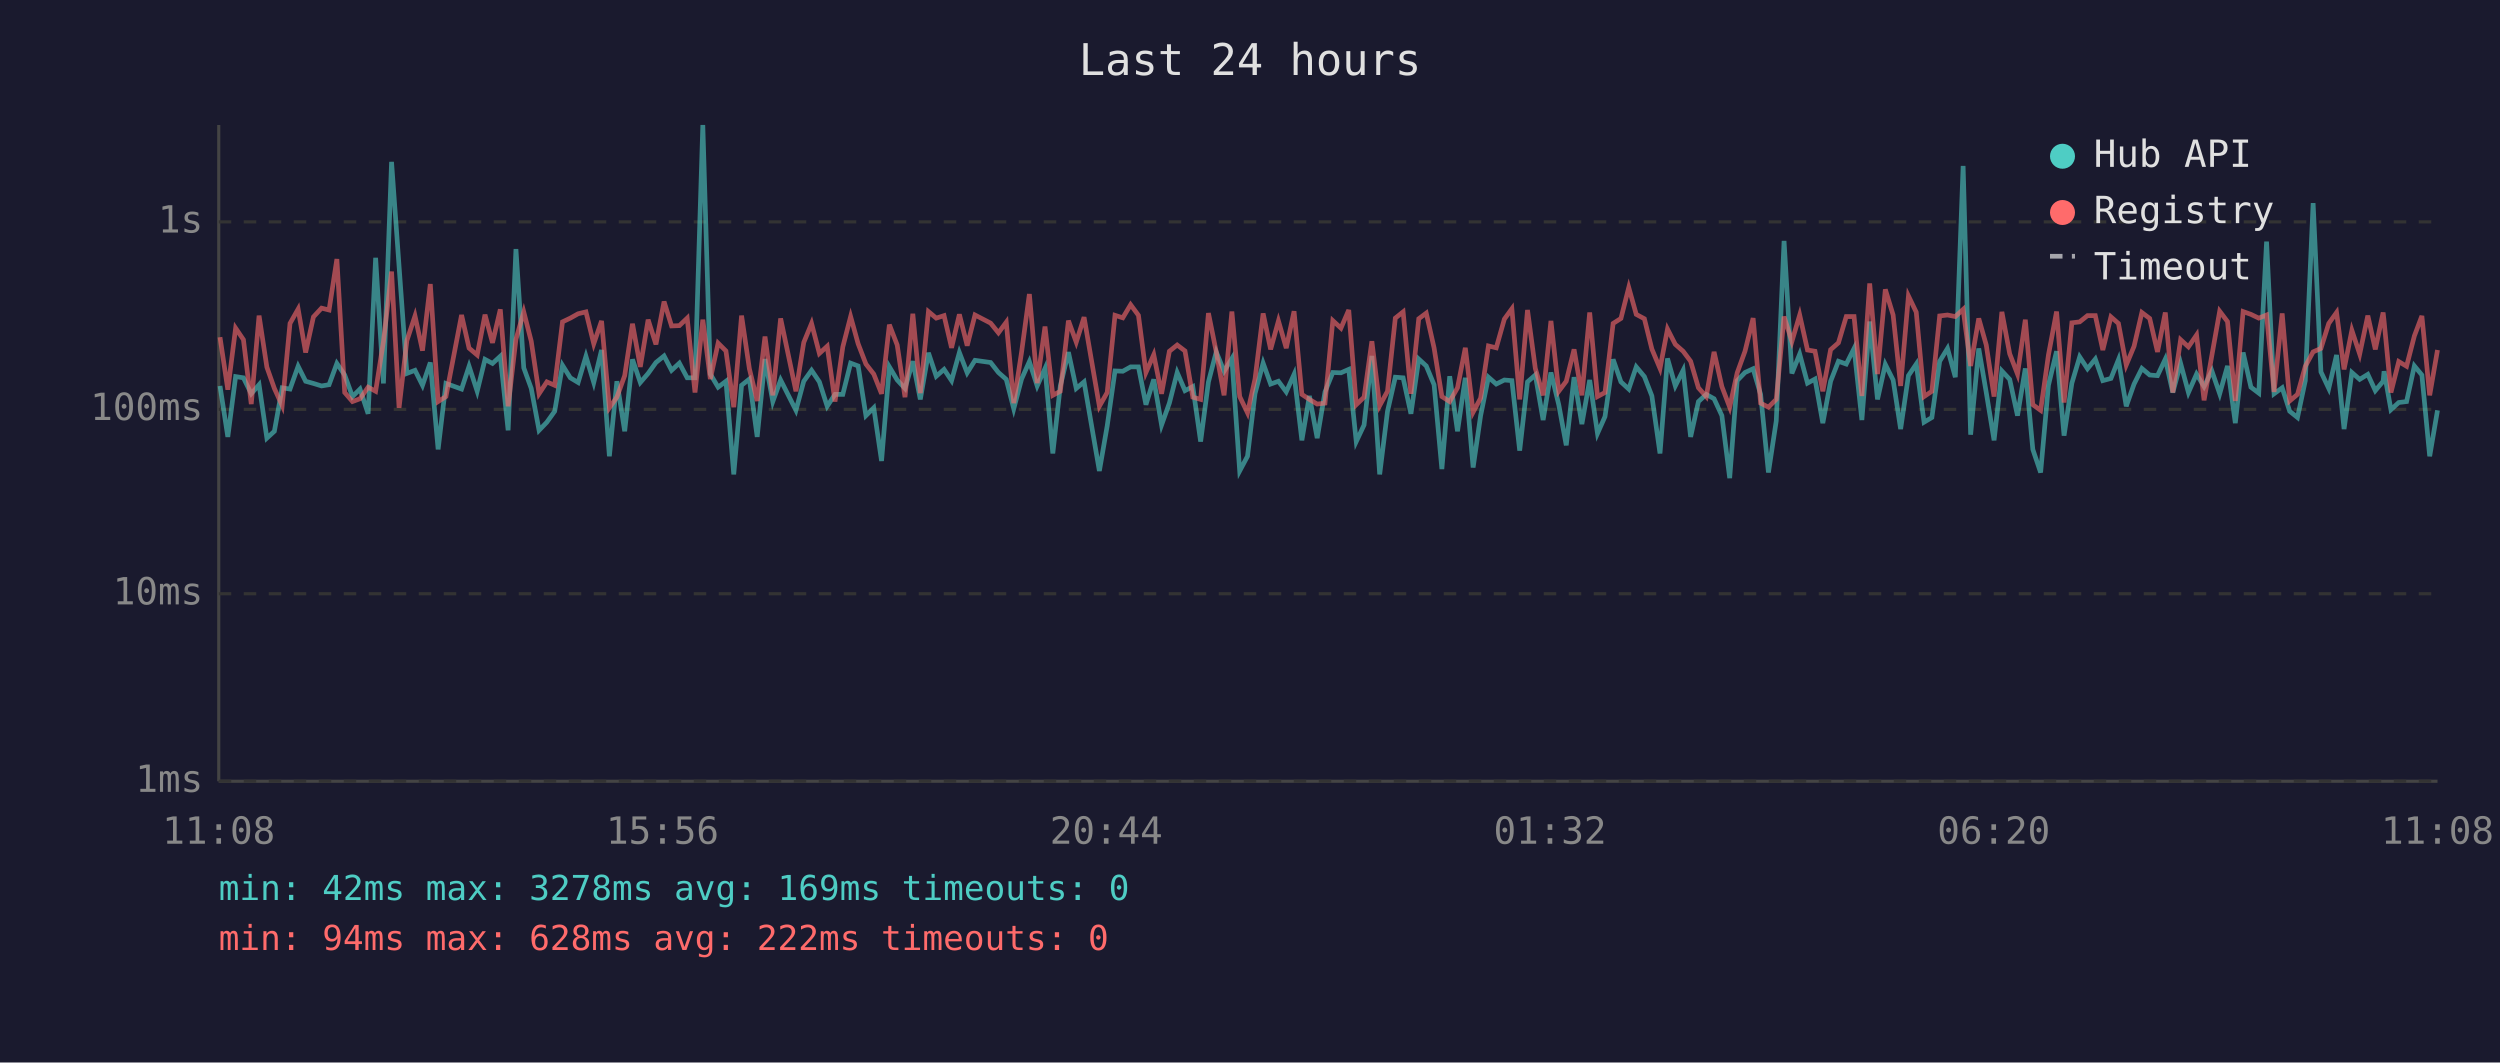
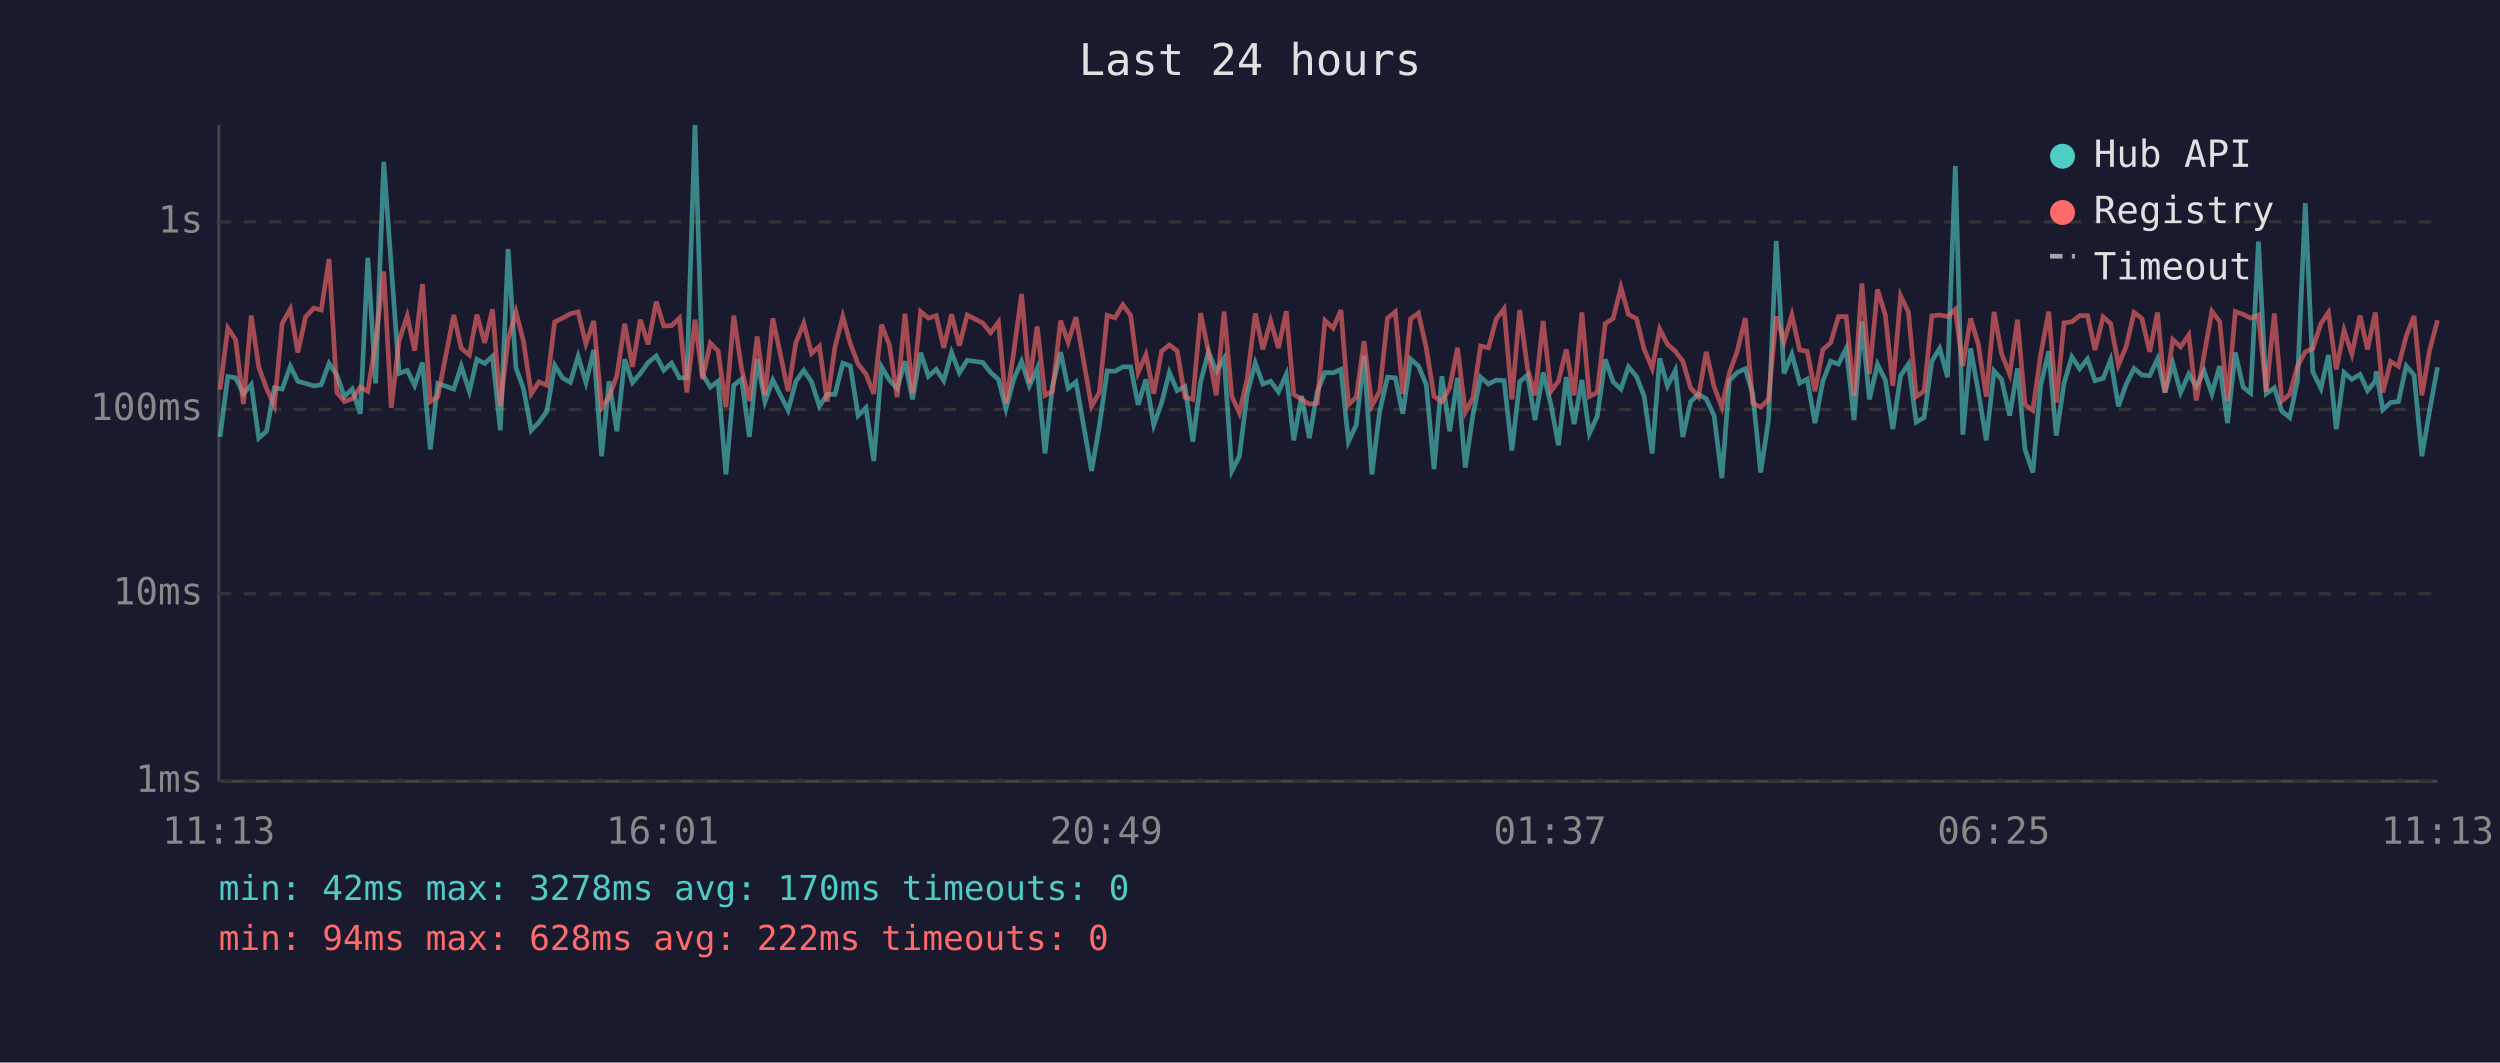
<svg xmlns="http://www.w3.org/2000/svg" viewBox="0 0 800 340" font-family="monospace" font-size="12">
  <rect width="800" height="340" fill="#1a1a2e" />
  <text x="400" y="24" fill="#e0e0e0" font-size="14" text-anchor="middle">Last 24 hours</text>
  <line x1="70" y1="40" x2="70" y2="250" stroke="#444" stroke-width="1" />
  <line x1="70" y1="250" x2="780" y2="250" stroke="#444" stroke-width="1" />
  <line x1="70" y1="250" x2="780" y2="250" stroke="#333" stroke-width="1" stroke-dasharray="4" />
  <text x="65" y="250" fill="#888" text-anchor="end" dominant-baseline="middle">1ms</text>
  <line x1="70" y1="190" x2="780" y2="190" stroke="#333" stroke-width="1" stroke-dasharray="4" />
  <text x="65" y="190" fill="#888" text-anchor="end" dominant-baseline="middle">10ms</text>
  <line x1="70" y1="131" x2="780" y2="131" stroke="#333" stroke-width="1" stroke-dasharray="4" />
  <text x="65" y="131" fill="#888" text-anchor="end" dominant-baseline="middle">100ms</text>
  <line x1="70" y1="71" x2="780" y2="71" stroke="#333" stroke-width="1" stroke-dasharray="4" />
  <text x="65" y="71" fill="#888" text-anchor="end" dominant-baseline="middle">1s</text>
-   <text x="70" y="270" fill="#888" text-anchor="middle">11:08</text>
-   <text x="212" y="270" fill="#888" text-anchor="middle">15:56</text>
-   <text x="354" y="270" fill="#888" text-anchor="middle">20:44</text>
-   <text x="496" y="270" fill="#888" text-anchor="middle">01:32</text>
-   <text x="638" y="270" fill="#888" text-anchor="middle">06:20</text>
-   <text x="780" y="270" fill="#888" text-anchor="middle">11:08</text>
-   <polyline points="70.4,123.5 72.9,139.8 75.4,120.5 77.9,120.9 80.4,126.0 82.9,123.1 85.4,140.2 87.8,138.0 90.3,124.1 92.8,124.5 95.4,117.2 97.8,122.0 100.3,122.7 102.9,123.5 105.3,123.1 107.8,116.3 110.3,120.0 112.8,126.9 115.2,124.5 117.8,132.4 120.2,82.5 122.7,122.7 125.3,51.8 127.7,85.2 130.2,119.5 132.8,118.5 135.2,123.3 137.7,116.0 140.2,143.8 142.7,122.7 147.7,124.5 150.1,117.2 152.7,125.2 155.2,115.0 157.6,116.3 160.1,114.0 162.6,137.7 165.1,79.7 167.6,117.7 170.0,124.3 172.5,137.7 175.0,135.1 177.5,131.6 180.0,116.9 182.5,120.9 185.0,122.4 187.5,114.0 190.0,122.4 192.5,112.0 195.0,146.0 197.4,122.0 199.9,138.0 202.4,115.0 204.9,122.4 207.4,119.5 209.9,116.0 212.5,113.9 214.9,118.5 217.4,116.2 219.9,120.9 222.4,120.9 224.9,40.0 227.3,119.7 229.8,123.9 232.3,122.0 234.8,151.8 237.3,123.3 239.8,121.3 242.3,139.8 244.8,114.9 247.3,128.5 249.8,121.6 254.7,131.3 257.2,122.0 259.7,118.5 262.2,122.2 264.7,130.0 267.2,126.2 269.7,126.2 272.2,116.2 274.6,117.1 277.1,133.0 279.6,130.5 282.1,147.5 284.6,117.4 287.1,121.6 289.6,124.3 292.1,115.6 294.5,127.8 297.1,112.9 299.6,120.4 302.1,118.2 304.5,121.8 307.0,112.8 309.5,119.3 312.0,115.3 317.0,116.0 319.5,119.2 322.0,121.4 324.4,130.8 326.9,121.3 329.4,115.7 331.9,123.5 334.4,117.9 336.9,145.1 339.3,123.5 341.9,112.7 344.4,124.3 346.9,122.2 351.8,150.7 354.3,136.3 356.8,118.7 359.3,118.8 361.8,117.4 364.3,117.4 366.7,129.5 369.2,121.4 371.7,136.0 374.2,129.0 376.7,119.2 379.2,125.0 381.7,123.7 384.2,141.3 386.7,122.2 389.2,112.6 391.7,118.8 394.2,114.7 396.7,150.7 399.2,146.0 401.6,126.0 404.2,116.2 406.6,122.9 409.1,122.0 411.6,125.4 414.1,119.8 416.6,140.9 419.0,126.7 421.5,140.2 424.0,125.4 426.5,119.2 429.1,119.3 431.6,118.2 434.0,141.3 436.5,136.0 439.0,113.9 441.5,151.8 444.0,131.6 446.5,120.7 449.0,120.9 451.5,132.4 454.0,114.9 456.4,117.1 458.9,123.1 461.4,150.1 463.9,120.4 466.4,138.0 468.9,120.9 471.4,149.6 473.8,133.0 476.3,120.7 478.8,122.9 481.4,121.6 483.8,121.8 486.3,144.2 488.8,122.2 491.3,120.0 493.8,134.4 496.3,119.2 498.8,129.5 501.2,142.5 503.7,120.7 506.2,135.7 508.7,121.6 511.2,138.7 513.6,133.3 516.2,115.0 518.7,122.2 521.2,124.5 523.6,117.4 526.2,120.5 528.6,126.7 531.2,145.1 533.6,114.7 536.1,123.5 538.6,118.5 541.0,139.8 543.5,128.5 546.0,126.2 548.5,127.6 551.0,133.0 553.5,153.0 555.9,121.8 558.4,119.2 561.0,118.0 563.4,126.2 565.9,151.2 568.4,134.7 570.9,77.1 573.4,119.5 575.9,113.3 578.4,122.6 580.8,121.3 583.3,135.4 585.8,122.0 588.3,115.6 590.8,116.5 593.3,111.5 595.8,134.4 598.3,102.9 600.8,127.8 603.3,116.6 605.8,121.6 608.2,137.3 610.7,120.2 613.2,116.5 615.7,135.1 618.2,133.6 620.7,115.6 623.2,111.5 625.7,120.7 628.2,53.1 630.6,139.1 633.2,111.5 635.6,125.6 638.1,140.9 640.6,118.7 643.1,121.4 645.6,133.0 648.1,117.9 650.5,143.8 653.0,151.2 655.5,123.3 658.1,112.4 660.5,139.4 663.0,122.6 665.5,114.2 668.0,118.0 670.5,114.9 672.9,121.8 675.5,121.1 677.9,115.1 680.4,130.0 682.9,122.9 685.4,117.9 687.9,120.0 690.4,120.2 692.9,114.9 695.3,125.6 697.8,116.3 700.3,125.6 702.9,119.7 705.3,123.7 707.8,118.7 710.3,126.0 712.8,117.1 715.3,135.4 717.8,112.8 720.3,123.9 722.8,125.8 725.3,77.3 727.7,126.0 730.3,124.1 732.7,131.6 735.2,133.6 737.7,121.8 740.2,65.0 742.7,119.0 745.2,124.3 747.7,113.6 750.1,137.3 752.6,119.2 755.1,121.4 757.7,119.8 760.1,125.0 762.6,122.0 762.9,118.8 765.1,131.1 767.6,128.8 770.1,128.5 772.6,117.1 775.0,120.0 777.5,146.0 780.0,131.3" fill="none" stroke="#4ecdc4" stroke-width="1.5" opacity="0.6" />
-   <polyline points="70.4,107.9 72.9,124.7 75.4,105.0 77.9,108.7 80.4,129.3 82.9,101.0 85.4,117.5 87.8,124.3 90.3,129.8 92.8,103.5 95.4,98.9 97.8,112.8 100.3,101.4 102.9,98.6 105.3,99.2 107.8,82.9 110.3,125.6 112.8,128.5 115.2,127.6 117.8,123.9 120.2,125.2 122.7,109.3 125.3,86.9 127.7,130.5 130.2,109.0 132.8,101.1 135.2,112.2 137.7,90.9 140.2,128.5 142.7,126.9 147.7,100.8 150.1,111.4 152.7,113.6 155.2,100.7 157.6,109.7 160.1,99.0 162.6,130.0 165.1,108.6 167.6,99.8 170.0,109.2 172.5,126.0 175.0,122.2 177.5,123.3 180.0,103.0 182.5,101.8 185.0,100.4 187.5,99.8 190.0,110.0 192.5,102.7 195.0,130.5 197.4,127.1 199.9,120.2 202.4,103.6 204.9,117.4 207.4,102.3 209.9,110.2 212.5,96.5 214.9,104.3 217.4,104.2 219.9,101.8 222.4,125.6 224.9,102.3 227.3,121.3 229.8,109.8 232.3,112.3 234.8,130.3 237.3,101.0 239.8,118.0 242.3,128.3 244.8,107.7 247.3,126.5 249.8,101.9 254.7,125.2 257.2,109.6 259.7,103.5 262.2,113.1 264.7,110.8 267.2,128.5 269.7,111.0 272.2,101.3 274.6,110.0 277.1,116.5 279.6,119.7 282.1,126.0 284.6,103.9 287.1,110.4 289.6,127.1 292.1,100.4 294.5,125.8 297.1,99.7 299.6,101.8 302.1,101.0 304.5,111.3 307.0,100.6 309.5,110.6 312.0,100.8 317.0,103.4 319.5,106.5 322.0,103.1 324.4,129.0 326.9,112.7 329.4,94.1 331.9,122.6 334.4,104.5 336.9,126.5 339.3,125.2 341.9,102.6 344.4,109.5 346.9,101.5 351.8,130.0 354.3,125.6 356.8,100.9 359.3,101.7 361.8,97.5 364.3,100.9 366.7,119.2 369.2,113.5 371.7,126.0 374.2,112.4 376.7,110.4 379.2,112.3 381.7,127.1 384.2,127.8 386.7,100.2 389.2,112.6 391.7,126.5 394.2,99.7 396.7,126.9 399.2,132.1 401.6,121.3 404.2,100.3 406.6,111.8 409.1,102.7 411.6,111.4 414.1,99.6 416.6,126.2 419.0,127.8 421.5,129.3 424.0,129.0 426.5,102.6 429.1,105.0 431.6,99.2 434.0,129.5 436.5,127.1 439.0,109.2 441.5,129.8 444.0,125.2 446.5,101.8 449.0,99.8 451.5,126.0 454.0,102.0 456.4,100.2 458.9,111.3 461.4,126.9 463.9,128.5 466.4,124.1 468.9,111.3 471.4,131.9 473.8,127.4 476.3,110.7 478.8,111.3 481.4,102.1 483.8,98.8 486.3,127.8 488.8,99.2 491.3,117.9 493.8,126.5 496.3,102.7 498.8,125.2 501.2,122.0 503.7,111.8 506.2,126.5 508.7,100.0 511.2,126.9 513.6,125.6 516.2,103.5 518.7,101.9 521.2,92.0 523.6,100.6 526.2,102.0 528.6,111.7 531.2,117.9 533.6,105.3 536.1,110.2 538.6,112.4 541.0,115.6 543.5,124.1 546.0,126.9 548.5,112.6 551.0,123.7 553.5,130.3 555.9,119.3 558.4,112.4 561.0,101.8 563.4,129.0 565.9,130.3 568.4,127.8 570.9,101.3 573.4,109.3 575.9,100.8 578.4,112.0 580.8,112.4 583.3,125.2 585.8,111.9 588.3,109.7 590.8,101.3 593.3,101.3 595.8,126.7 598.3,90.7 600.8,119.7 603.3,92.6 605.8,100.8 608.2,123.5 610.7,94.7 613.2,99.9 615.7,126.9 618.2,125.2 620.7,101.1 623.2,100.8 625.7,101.3 628.2,99.0 630.6,117.1 633.2,101.9 635.6,110.4 638.1,126.9 640.6,99.8 643.1,113.2 645.6,119.7 648.1,102.3 650.5,129.5 653.0,131.3 655.5,113.6 658.1,99.7 660.5,128.8 663.0,103.3 665.5,103.0 668.0,101.0 670.5,101.0 672.9,112.0 675.5,101.4 677.9,103.5 680.4,116.8 682.9,110.8 685.4,100.0 687.9,101.9 690.4,112.6 692.9,100.0 695.3,125.6 697.8,108.7 700.3,111.0 702.9,107.2 705.3,128.1 707.8,113.7 710.3,99.6 712.8,102.9 715.3,128.3 717.8,99.7 720.3,100.6 722.8,101.8 725.3,100.8 727.7,125.4 730.3,100.3 732.7,128.3 735.2,126.2 737.7,117.2 740.2,112.6 742.7,111.5 745.2,103.5 747.7,100.0 750.1,118.2 752.6,105.7 755.1,113.3 757.7,101.0 760.1,111.8 762.6,100.0 762.9,102.7 765.1,125.6 767.6,115.7 770.1,117.2 772.6,107.5 775.0,101.1 777.5,126.5 780.0,112.0" fill="none" stroke="#ff6b6b" stroke-width="1.5" opacity="0.6" />
+   <text x="70" y="270" fill="#888" text-anchor="middle">11:13</text>
+   <text x="212" y="270" fill="#888" text-anchor="middle">16:01</text>
+   <text x="354" y="270" fill="#888" text-anchor="middle">20:49</text>
+   <text x="496" y="270" fill="#888" text-anchor="middle">01:37</text>
+   <text x="638" y="270" fill="#888" text-anchor="middle">06:25</text>
+   <text x="780" y="270" fill="#888" text-anchor="middle">11:13</text>
+   <polyline points="70.4,139.8 72.9,120.5 75.4,120.9 77.9,126.0 80.4,123.1 82.8,140.2 85.3,138.0 87.8,124.1 90.3,124.5 92.9,117.2 95.3,122.0 97.8,122.7 100.4,123.5 102.8,123.1 105.3,116.3 107.8,120.0 110.2,126.9 112.7,124.5 115.3,132.4 117.7,82.5 120.2,122.7 122.8,51.8 125.2,85.2 127.7,119.5 130.3,118.5 132.7,123.3 135.2,116.0 137.7,143.8 140.1,122.7 145.2,124.5 147.6,117.2 150.2,125.2 152.6,115.0 155.1,116.3 157.6,114.0 160.1,137.7 162.6,79.7 165.1,117.7 167.5,124.3 170.0,137.7 172.5,135.1 175.0,131.6 177.5,116.9 180.0,120.9 182.5,122.4 185.0,114.0 187.5,122.4 190.0,112.0 192.5,146.0 194.9,122.0 197.4,138.0 199.9,115.0 202.4,122.4 204.9,119.5 207.4,116.0 210.0,113.9 212.4,118.5 214.9,116.2 217.4,120.9 219.8,120.9 222.4,40.0 224.8,119.7 227.3,123.9 229.8,122.0 232.3,151.8 234.8,123.3 237.3,121.3 239.8,139.8 242.3,114.9 244.8,128.5 247.3,121.6 252.2,131.3 254.7,122.0 257.2,118.5 259.7,122.2 262.2,130.0 264.7,126.2 267.2,126.2 269.7,116.2 272.1,117.1 274.6,133.0 277.1,130.5 279.6,147.5 282.1,117.4 284.6,121.6 287.1,124.3 289.6,115.6 292.0,127.8 294.6,112.9 297.1,120.4 299.6,118.2 302.0,121.8 304.5,112.8 307.0,119.3 309.5,115.3 314.5,116.0 317.0,119.2 319.5,121.4 321.9,130.8 324.4,121.3 326.9,115.7 329.4,123.5 331.9,117.9 334.4,145.1 336.8,123.5 339.4,112.7 341.8,124.3 344.3,122.2 349.3,150.7 351.8,136.3 354.3,118.7 356.8,118.8 359.3,117.4 361.8,117.4 364.2,129.5 366.7,121.4 369.2,136.0 371.7,129.0 374.2,119.2 376.7,125.0 379.2,123.7 381.7,141.3 384.2,122.2 386.7,112.6 389.2,118.8 391.7,114.7 394.2,150.7 396.6,146.0 399.1,126.0 401.7,116.2 404.1,122.9 406.6,122.0 409.1,125.4 411.6,119.8 414.0,140.9 416.5,126.7 419.0,140.2 421.5,125.4 424.0,119.2 426.6,119.3 429.1,118.2 431.5,141.3 434.0,136.0 436.5,113.9 439.0,151.8 441.5,131.6 444.0,120.7 446.5,120.9 448.9,132.4 451.4,114.9 453.9,117.1 456.4,123.1 458.9,150.1 461.4,120.4 463.9,138.0 466.4,120.9 468.9,149.6 471.3,133.0 473.8,120.7 476.3,122.9 478.8,121.6 481.3,121.8 483.8,144.2 486.3,122.2 488.8,120.0 491.2,134.4 493.8,119.2 496.3,129.5 498.7,142.5 501.2,120.7 503.7,135.7 506.2,121.6 508.6,138.7 511.1,133.3 513.7,115.0 516.2,122.2 518.7,124.5 521.1,117.4 523.7,120.5 526.1,126.7 528.7,145.1 531.1,114.7 533.6,123.5 536.1,118.5 538.5,139.8 541.0,128.5 543.5,126.2 546.0,127.6 548.5,133.0 551.0,153.0 553.4,121.8 555.9,119.2 558.5,118.0 560.9,126.2 563.4,151.2 565.9,134.7 568.4,77.1 570.9,119.5 573.4,113.3 575.9,122.6 578.3,121.3 580.8,135.4 583.3,122.0 585.8,115.6 588.3,116.5 590.8,111.5 593.3,134.4 595.8,102.9 598.2,127.8 600.8,116.6 603.3,121.6 605.7,137.3 608.2,120.2 610.7,116.5 613.2,135.1 615.7,133.6 618.2,115.6 620.7,111.5 623.2,120.7 625.7,53.1 628.1,139.1 630.6,111.5 633.1,125.6 635.6,140.9 638.1,118.7 640.5,121.4 643.1,133.0 645.6,117.9 648.0,143.8 650.5,151.2 653.0,123.3 655.6,112.4 658.0,139.4 660.5,122.6 663.0,114.2 665.5,118.0 668.0,114.9 670.4,121.8 673.0,121.1 675.4,115.1 677.9,130.0 680.4,122.9 682.9,117.9 685.4,120.0 687.9,120.2 690.4,114.9 692.8,125.6 695.3,116.3 697.8,125.6 700.4,119.7 702.8,123.7 705.3,118.7 707.8,126.0 710.3,117.1 712.8,135.4 715.3,112.8 717.8,123.9 720.2,125.8 722.7,77.3 725.2,126.0 727.8,124.1 730.2,131.6 732.7,133.6 735.2,121.8 737.7,65.0 740.1,119.0 742.7,124.3 745.1,113.6 747.6,137.3 750.1,119.2 752.6,121.4 755.2,119.8 757.6,125.0 760.1,122.0 760.4,118.8 762.5,131.1 765.0,128.8 767.5,128.5 770.0,117.1 772.5,120.0 775.0,146.0 777.5,131.3 780.0,117.5" fill="none" stroke="#4ecdc4" stroke-width="1.5" opacity="0.6" />
+   <polyline points="70.4,124.7 72.9,105.0 75.4,108.7 77.9,129.3 80.4,101.0 82.8,117.5 85.3,124.3 87.8,129.8 90.3,103.5 92.9,98.9 95.3,112.8 97.8,101.4 100.4,98.6 102.8,99.2 105.3,82.9 107.8,125.6 110.2,128.5 112.7,127.6 115.3,123.9 117.7,125.2 120.2,109.3 122.8,86.9 125.2,130.5 127.7,109.0 130.3,101.1 132.7,112.2 135.2,90.9 137.7,128.5 140.1,126.9 145.2,100.8 147.6,111.4 150.2,113.6 152.6,100.7 155.1,109.7 157.6,99.0 160.1,130.0 162.6,108.6 165.1,99.8 167.5,109.2 170.0,126.0 172.5,122.2 175.0,123.3 177.5,103.0 180.0,101.8 182.5,100.4 185.0,99.8 187.5,110.0 190.0,102.7 192.5,130.5 194.9,127.1 197.4,120.2 199.9,103.6 202.4,117.4 204.9,102.3 207.4,110.2 210.0,96.5 212.4,104.3 214.9,104.2 217.4,101.8 219.8,125.6 222.4,102.3 224.8,121.3 227.3,109.8 229.8,112.3 232.3,130.3 234.8,101.0 237.3,118.0 239.8,128.3 242.3,107.7 244.8,126.5 247.3,101.9 252.2,125.2 254.7,109.6 257.2,103.5 259.7,113.1 262.2,110.8 264.7,128.5 267.2,111.0 269.7,101.3 272.1,110.0 274.6,116.5 277.1,119.7 279.6,126.0 282.1,103.9 284.6,110.4 287.1,127.1 289.6,100.4 292.0,125.8 294.6,99.7 297.1,101.8 299.6,101.0 302.0,111.3 304.5,100.6 307.0,110.6 309.5,100.8 314.5,103.4 317.0,106.5 319.5,103.1 321.9,129.0 324.4,112.7 326.9,94.1 329.4,122.6 331.9,104.5 334.4,126.5 336.8,125.2 339.4,102.6 341.8,109.5 344.3,101.5 349.3,130.0 351.8,125.6 354.3,100.9 356.8,101.7 359.3,97.5 361.8,100.9 364.2,119.2 366.7,113.5 369.2,126.0 371.7,112.4 374.2,110.4 376.7,112.3 379.2,127.1 381.7,127.8 384.2,100.2 386.7,112.6 389.2,126.5 391.7,99.7 394.2,126.9 396.6,132.1 399.1,121.3 401.7,100.3 404.1,111.8 406.6,102.7 409.1,111.4 411.6,99.6 414.0,126.2 416.5,127.8 419.0,129.3 421.5,129.0 424.0,102.6 426.6,105.0 429.1,99.2 431.5,129.5 434.0,127.1 436.5,109.2 439.0,129.8 441.5,125.2 444.0,101.8 446.5,99.8 448.9,126.0 451.4,102.0 453.9,100.2 456.4,111.3 458.9,126.9 461.4,128.5 463.9,124.1 466.4,111.3 468.9,131.9 471.3,127.4 473.8,110.7 476.3,111.3 478.8,102.1 481.3,98.8 483.8,127.8 486.3,99.2 488.8,117.9 491.2,126.5 493.8,102.7 496.3,125.2 498.7,122.0 501.2,111.8 503.7,126.5 506.2,100.0 508.6,126.9 511.1,125.6 513.7,103.5 516.2,101.9 518.7,92.0 521.1,100.6 523.7,102.0 526.1,111.7 528.7,117.9 531.1,105.3 533.6,110.2 536.1,112.4 538.5,115.6 541.0,124.1 543.5,126.9 546.0,112.6 548.5,123.7 551.0,130.3 553.4,119.3 555.9,112.4 558.5,101.8 560.9,129.0 563.4,130.3 565.9,127.8 568.4,101.3 570.9,109.3 573.4,100.8 575.9,112.0 578.3,112.4 580.8,125.2 583.3,111.9 585.8,109.7 588.3,101.3 590.8,101.3 593.3,126.7 595.8,90.7 598.2,119.7 600.8,92.6 603.3,100.8 605.7,123.5 608.2,94.7 610.7,99.9 613.2,126.9 615.7,125.2 618.2,101.1 620.7,100.8 623.2,101.3 625.7,99.0 628.1,117.1 630.6,101.9 633.1,110.4 635.6,126.9 638.1,99.8 640.5,113.2 643.1,119.7 645.6,102.3 648.0,129.5 650.5,131.3 653.0,113.6 655.6,99.7 658.0,128.8 660.5,103.3 663.0,103.0 665.5,101.0 668.0,101.0 670.4,112.0 673.0,101.4 675.4,103.5 677.9,116.8 680.4,110.8 682.9,100.0 685.4,101.9 687.9,112.6 690.4,100.0 692.8,125.6 695.3,108.7 697.8,111.0 700.4,107.2 702.8,128.1 705.3,113.7 707.8,99.6 710.3,102.9 712.8,128.3 715.3,99.7 717.8,100.6 720.2,101.8 722.7,100.8 725.2,125.4 727.8,100.3 730.2,128.3 732.7,126.2 735.2,117.2 737.7,112.6 740.1,111.5 742.7,103.5 745.1,100.0 747.6,118.2 750.1,105.7 752.6,113.3 755.2,101.0 757.6,111.8 760.1,100.0 760.4,102.7 762.5,125.6 765.0,115.7 767.5,117.2 770.0,107.5 772.5,101.1 775.0,126.5 777.5,112.0 780.0,102.5" fill="none" stroke="#ff6b6b" stroke-width="1.5" opacity="0.6" />
  <circle cx="660" cy="50" r="4" fill="#4ecdc4" />
  <text x="670" y="50" fill="#e0e0e0" dominant-baseline="middle">Hub API</text>
  <circle cx="660" cy="68" r="4" fill="#ff6b6b" />
  <text x="670" y="68" fill="#e0e0e0" dominant-baseline="middle">Registry</text>
  <line x1="656" y1="82" x2="664" y2="82" stroke="#e0e0e0" stroke-width="1.5" stroke-dasharray="4,3" opacity="0.7" />
  <text x="670" y="86" fill="#e0e0e0" dominant-baseline="middle">Timeout</text>
-   <text x="70" y="288" fill="#4ecdc4" font-size="11">min: 42ms  max: 3278ms  avg: 169ms  timeouts: 0</text>
+   <text x="70" y="288" fill="#4ecdc4" font-size="11">min: 42ms  max: 3278ms  avg: 170ms  timeouts: 0</text>
  <text x="70" y="304" fill="#ff6b6b" font-size="11">min: 94ms  max: 628ms  avg: 222ms  timeouts: 0</text>
</svg>
